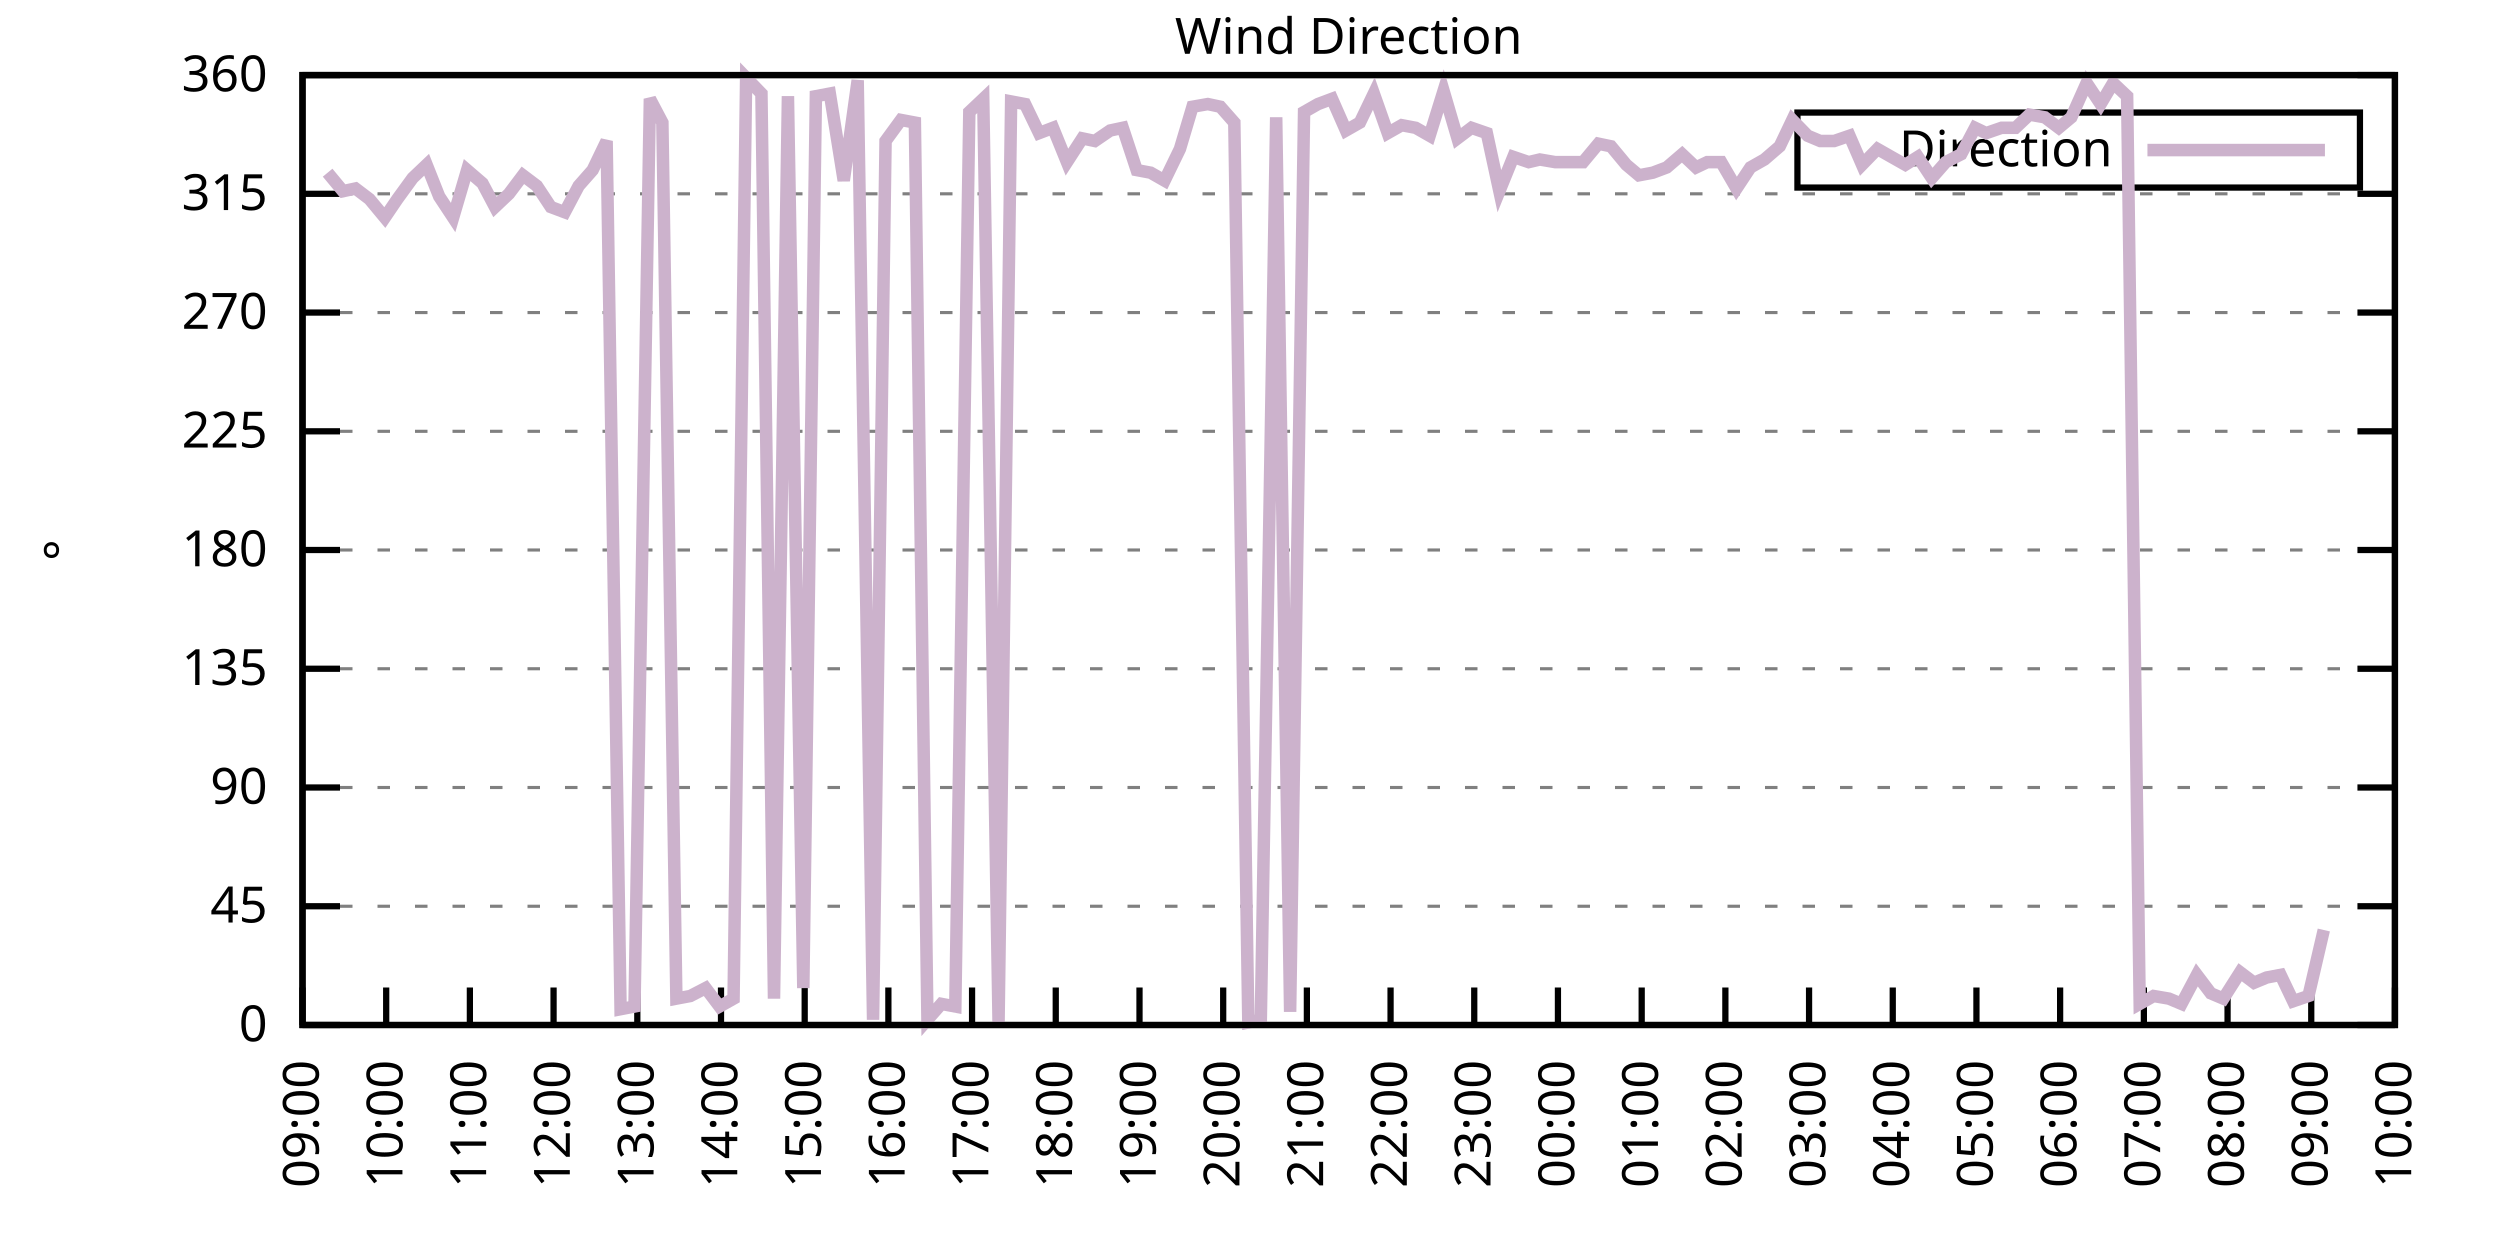
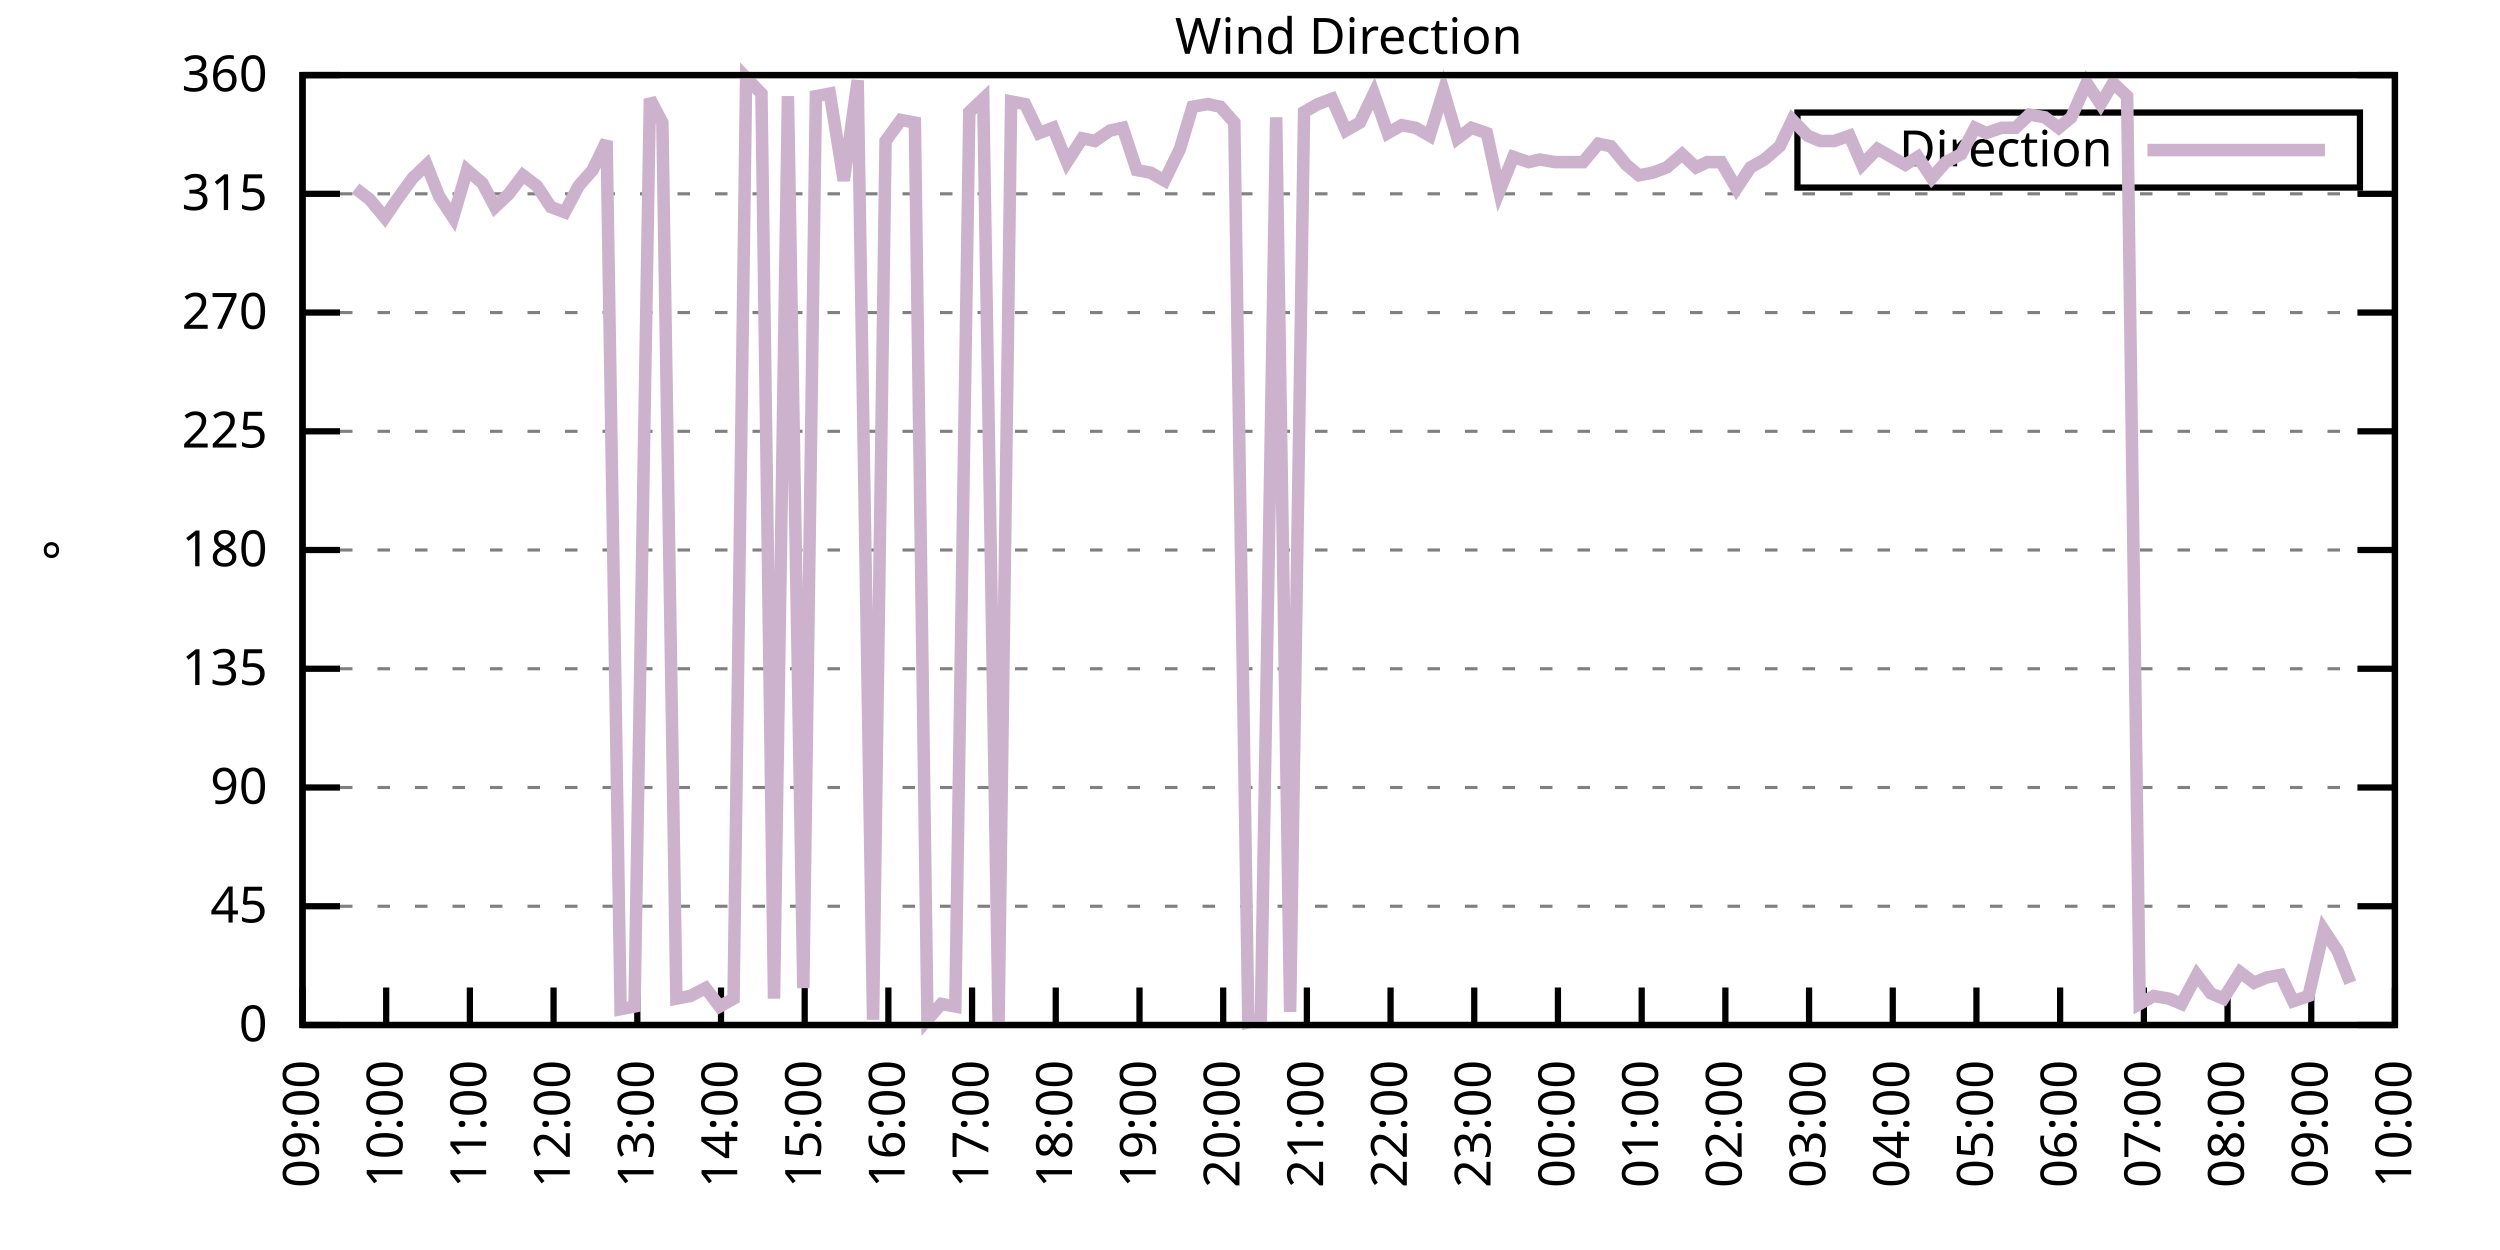
<svg xmlns="http://www.w3.org/2000/svg" xmlns:xlink="http://www.w3.org/1999/xlink" width="400" height="200" viewBox="0 0 400 200">
  <g id="gnuplot_canvas">
    <rect x="0" y="0" width="400" height="200" fill="none" />
    <defs>
      <circle id="gpDot" r="0.5" stroke-width="0.5" stroke="currentColor" />
      <path id="gpPt0" stroke-width="0.333" stroke="currentColor" d="M-1,0 h2 M0,-1 v2" />
      <path id="gpPt1" stroke-width="0.333" stroke="currentColor" d="M-1,-1 L1,1 M1,-1 L-1,1" />
      <path id="gpPt2" stroke-width="0.333" stroke="currentColor" d="M-1,0 L1,0 M0,-1 L0,1 M-1,-1 L1,1 M-1,1 L1,-1" />
      <rect id="gpPt3" stroke-width="0.333" stroke="currentColor" x="-1" y="-1" width="2" height="2" />
      <rect id="gpPt4" stroke-width="0.333" stroke="currentColor" fill="currentColor" x="-1" y="-1" width="2" height="2" />
      <circle id="gpPt5" stroke-width="0.333" stroke="currentColor" cx="0" cy="0" r="1" />
      <use xlink:href="#gpPt5" id="gpPt6" fill="currentColor" stroke="none" />
      <path id="gpPt7" stroke-width="0.333" stroke="currentColor" d="M0,-1.33 L-1.33,0.67 L1.33,0.67 z" />
      <use xlink:href="#gpPt7" id="gpPt8" fill="currentColor" stroke="none" />
      <use xlink:href="#gpPt7" id="gpPt9" stroke="currentColor" transform="rotate(180)" />
      <use xlink:href="#gpPt9" id="gpPt10" fill="currentColor" stroke="none" />
      <use xlink:href="#gpPt3" id="gpPt11" stroke="currentColor" transform="rotate(45)" />
      <use xlink:href="#gpPt11" id="gpPt12" fill="currentColor" stroke="none" />
      <path id="gpPt13" stroke-width="0.333" stroke="currentColor" d="M0,1.330 L1.265,0.411 L0.782,-1.067 L-0.782,-1.076 L-1.265,0.411 z" />
      <use xlink:href="#gpPt13" id="gpPt14" fill="currentColor" stroke="none" />
      <filter id="textbox" filterUnits="objectBoundingBox" x="0" y="0" height="1" width="1">
        <feFlood flood-color="white" flood-opacity="1" result="bgnd" />
        <feComposite in="SourceGraphic" in2="bgnd" operator="atop" />
      </filter>
      <filter id="greybox" filterUnits="objectBoundingBox" x="0" y="0" height="1" width="1">
        <feFlood flood-color="lightgrey" flood-opacity="1" result="grey" />
        <feComposite in="SourceGraphic" in2="grey" operator="atop" />
      </filter>
    </defs>
    <g fill="none" color="white" stroke="currentColor" stroke-width="1.00" stroke-linecap="butt" stroke-linejoin="miter">
</g>
    <g fill="none" color="black" stroke="currentColor" stroke-width="1.00" stroke-linecap="butt" stroke-linejoin="miter">
      <g stroke="none" shape-rendering="crispEdges">
        <polygon fill="rgb(255, 255, 255)" points="48.40,164.00 383.18,164.00 383.18,12.02 48.40,12.02 " />
      </g>
    </g>
    <g fill="none" color="black" stroke="currentColor" stroke-width="1.00" stroke-linecap="butt" stroke-linejoin="miter">
</g>
    <g fill="none" color="black" stroke="black" stroke-width="0.50" stroke-linecap="butt" stroke-linejoin="miter">
</g>
    <g fill="none" color="gray" stroke="currentColor" stroke-width="0.50" stroke-linecap="butt" stroke-linejoin="miter">
      <path stroke="gray" stroke-dasharray="2,4" class="gridline" d="M48.40,164.00 L383.19,164.00  " />
    </g>
    <g fill="none" color="gray" stroke="gray" stroke-width="1.00" stroke-linecap="butt" stroke-linejoin="miter">
</g>
    <g fill="none" color="black" stroke="currentColor" stroke-width="1.00" stroke-linecap="butt" stroke-linejoin="miter">
      <path stroke="black" d="M48.40,164.00 L54.40,164.00 M383.19,164.00 L377.19,164.00  " />
      <g transform="translate(42.80,166.60)" stroke="none" fill="black" font-family="Sans" font-size="8.00" text-anchor="end">
        <text>
          <tspan font-family="Sans"> 0</tspan>
        </text>
      </g>
    </g>
    <g fill="none" color="black" stroke="currentColor" stroke-width="1.00" stroke-linecap="butt" stroke-linejoin="miter">
</g>
    <g fill="none" color="black" stroke="black" stroke-width="0.50" stroke-linecap="butt" stroke-linejoin="miter">
</g>
    <g fill="none" color="gray" stroke="currentColor" stroke-width="0.50" stroke-linecap="butt" stroke-linejoin="miter">
      <path stroke="gray" stroke-dasharray="2,4" class="gridline" d="M48.40,145.00 L383.19,145.00  " />
    </g>
    <g fill="none" color="gray" stroke="gray" stroke-width="1.00" stroke-linecap="butt" stroke-linejoin="miter">
</g>
    <g fill="none" color="black" stroke="currentColor" stroke-width="1.00" stroke-linecap="butt" stroke-linejoin="miter">
      <path stroke="black" d="M48.40,145.00 L54.40,145.00 M383.19,145.00 L377.19,145.00  " />
      <g transform="translate(42.80,147.60)" stroke="none" fill="black" font-family="Sans" font-size="8.00" text-anchor="end">
        <text>
          <tspan font-family="Sans"> 45</tspan>
        </text>
      </g>
    </g>
    <g fill="none" color="black" stroke="currentColor" stroke-width="1.00" stroke-linecap="butt" stroke-linejoin="miter">
</g>
    <g fill="none" color="black" stroke="black" stroke-width="0.50" stroke-linecap="butt" stroke-linejoin="miter">
</g>
    <g fill="none" color="gray" stroke="currentColor" stroke-width="0.50" stroke-linecap="butt" stroke-linejoin="miter">
      <path stroke="gray" stroke-dasharray="2,4" class="gridline" d="M48.40,126.00 L383.19,126.00  " />
    </g>
    <g fill="none" color="gray" stroke="gray" stroke-width="1.00" stroke-linecap="butt" stroke-linejoin="miter">
</g>
    <g fill="none" color="black" stroke="currentColor" stroke-width="1.00" stroke-linecap="butt" stroke-linejoin="miter">
      <path stroke="black" d="M48.40,126.00 L54.40,126.00 M383.19,126.00 L377.19,126.00  " />
      <g transform="translate(42.80,128.60)" stroke="none" fill="black" font-family="Sans" font-size="8.00" text-anchor="end">
        <text>
          <tspan font-family="Sans"> 90</tspan>
        </text>
      </g>
    </g>
    <g fill="none" color="black" stroke="currentColor" stroke-width="1.00" stroke-linecap="butt" stroke-linejoin="miter">
</g>
    <g fill="none" color="black" stroke="black" stroke-width="0.50" stroke-linecap="butt" stroke-linejoin="miter">
</g>
    <g fill="none" color="gray" stroke="currentColor" stroke-width="0.50" stroke-linecap="butt" stroke-linejoin="miter">
      <path stroke="gray" stroke-dasharray="2,4" class="gridline" d="M48.40,107.00 L383.19,107.00  " />
    </g>
    <g fill="none" color="gray" stroke="gray" stroke-width="1.00" stroke-linecap="butt" stroke-linejoin="miter">
</g>
    <g fill="none" color="black" stroke="currentColor" stroke-width="1.00" stroke-linecap="butt" stroke-linejoin="miter">
      <path stroke="black" d="M48.40,107.00 L54.40,107.00 M383.19,107.00 L377.19,107.00  " />
      <g transform="translate(42.80,109.60)" stroke="none" fill="black" font-family="Sans" font-size="8.00" text-anchor="end">
        <text>
          <tspan font-family="Sans"> 135</tspan>
        </text>
      </g>
    </g>
    <g fill="none" color="black" stroke="currentColor" stroke-width="1.00" stroke-linecap="butt" stroke-linejoin="miter">
</g>
    <g fill="none" color="black" stroke="black" stroke-width="0.50" stroke-linecap="butt" stroke-linejoin="miter">
</g>
    <g fill="none" color="gray" stroke="currentColor" stroke-width="0.50" stroke-linecap="butt" stroke-linejoin="miter">
      <path stroke="gray" stroke-dasharray="2,4" class="gridline" d="M48.40,88.00 L383.19,88.00  " />
    </g>
    <g fill="none" color="gray" stroke="gray" stroke-width="1.00" stroke-linecap="butt" stroke-linejoin="miter">
</g>
    <g fill="none" color="black" stroke="currentColor" stroke-width="1.00" stroke-linecap="butt" stroke-linejoin="miter">
      <path stroke="black" d="M48.40,88.00 L54.40,88.00 M383.19,88.00 L377.19,88.00  " />
      <g transform="translate(42.80,90.60)" stroke="none" fill="black" font-family="Sans" font-size="8.00" text-anchor="end">
        <text>
          <tspan font-family="Sans"> 180</tspan>
        </text>
      </g>
    </g>
    <g fill="none" color="black" stroke="currentColor" stroke-width="1.00" stroke-linecap="butt" stroke-linejoin="miter">
</g>
    <g fill="none" color="black" stroke="black" stroke-width="0.50" stroke-linecap="butt" stroke-linejoin="miter">
</g>
    <g fill="none" color="gray" stroke="currentColor" stroke-width="0.50" stroke-linecap="butt" stroke-linejoin="miter">
      <path stroke="gray" stroke-dasharray="2,4" class="gridline" d="M48.40,69.01 L383.19,69.01  " />
    </g>
    <g fill="none" color="gray" stroke="gray" stroke-width="1.00" stroke-linecap="butt" stroke-linejoin="miter">
</g>
    <g fill="none" color="black" stroke="currentColor" stroke-width="1.00" stroke-linecap="butt" stroke-linejoin="miter">
      <path stroke="black" d="M48.40,69.01 L54.40,69.01 M383.19,69.01 L377.19,69.01  " />
      <g transform="translate(42.80,71.61)" stroke="none" fill="black" font-family="Sans" font-size="8.00" text-anchor="end">
        <text>
          <tspan font-family="Sans"> 225</tspan>
        </text>
      </g>
    </g>
    <g fill="none" color="black" stroke="currentColor" stroke-width="1.00" stroke-linecap="butt" stroke-linejoin="miter">
</g>
    <g fill="none" color="black" stroke="black" stroke-width="0.50" stroke-linecap="butt" stroke-linejoin="miter">
</g>
    <g fill="none" color="gray" stroke="currentColor" stroke-width="0.50" stroke-linecap="butt" stroke-linejoin="miter">
      <path stroke="gray" stroke-dasharray="2,4" class="gridline" d="M48.40,50.01 L383.19,50.01  " />
    </g>
    <g fill="none" color="gray" stroke="gray" stroke-width="1.00" stroke-linecap="butt" stroke-linejoin="miter">
</g>
    <g fill="none" color="black" stroke="currentColor" stroke-width="1.00" stroke-linecap="butt" stroke-linejoin="miter">
      <path stroke="black" d="M48.40,50.01 L54.40,50.01 M383.19,50.01 L377.19,50.01  " />
      <g transform="translate(42.80,52.61)" stroke="none" fill="black" font-family="Sans" font-size="8.00" text-anchor="end">
        <text>
          <tspan font-family="Sans"> 270</tspan>
        </text>
      </g>
    </g>
    <g fill="none" color="black" stroke="currentColor" stroke-width="1.00" stroke-linecap="butt" stroke-linejoin="miter">
</g>
    <g fill="none" color="black" stroke="black" stroke-width="0.50" stroke-linecap="butt" stroke-linejoin="miter">
</g>
    <g fill="none" color="gray" stroke="currentColor" stroke-width="0.50" stroke-linecap="butt" stroke-linejoin="miter">
      <path stroke="gray" stroke-dasharray="2,4" class="gridline" d="M48.40,31.01 L383.19,31.01  " />
    </g>
    <g fill="none" color="gray" stroke="gray" stroke-width="1.00" stroke-linecap="butt" stroke-linejoin="miter">
</g>
    <g fill="none" color="black" stroke="currentColor" stroke-width="1.00" stroke-linecap="butt" stroke-linejoin="miter">
      <path stroke="black" d="M48.40,31.01 L54.40,31.01 M383.19,31.01 L377.19,31.01  " />
      <g transform="translate(42.80,33.61)" stroke="none" fill="black" font-family="Sans" font-size="8.00" text-anchor="end">
        <text>
          <tspan font-family="Sans"> 315</tspan>
        </text>
      </g>
    </g>
    <g fill="none" color="black" stroke="currentColor" stroke-width="1.00" stroke-linecap="butt" stroke-linejoin="miter">
</g>
    <g fill="none" color="black" stroke="black" stroke-width="0.50" stroke-linecap="butt" stroke-linejoin="miter">
</g>
    <g fill="none" color="gray" stroke="currentColor" stroke-width="0.50" stroke-linecap="butt" stroke-linejoin="miter">
      <path stroke="gray" stroke-dasharray="2,4" class="gridline" d="M48.40,12.01 L383.19,12.01  " />
    </g>
    <g fill="none" color="gray" stroke="gray" stroke-width="1.00" stroke-linecap="butt" stroke-linejoin="miter">
</g>
    <g fill="none" color="black" stroke="currentColor" stroke-width="1.00" stroke-linecap="butt" stroke-linejoin="miter">
      <path stroke="black" d="M48.40,12.01 L54.40,12.01 M383.19,12.01 L377.19,12.01  " />
      <g transform="translate(42.80,14.61)" stroke="none" fill="black" font-family="Sans" font-size="8.00" text-anchor="end">
        <text>
          <tspan font-family="Sans"> 360</tspan>
        </text>
      </g>
    </g>
    <g fill="none" color="black" stroke="currentColor" stroke-width="1.00" stroke-linecap="butt" stroke-linejoin="miter">
      <path stroke="black" d="M48.40,164.00 L48.40,158.00  " />
      <g transform="translate(51.00,169.60) rotate(270.00)" stroke="none" fill="black" font-family="Sans" font-size="8.00" text-anchor="end">
        <text>
          <tspan font-family="Sans">09:00</tspan>
        </text>
      </g>
    </g>
    <g fill="none" color="black" stroke="currentColor" stroke-width="1.00" stroke-linecap="butt" stroke-linejoin="miter">
      <path stroke="black" d="M61.79,164.00 L61.79,158.00  " />
      <g transform="translate(64.39,169.60) rotate(270.00)" stroke="none" fill="black" font-family="Sans" font-size="8.00" text-anchor="end">
        <text>
          <tspan font-family="Sans">10:00</tspan>
        </text>
      </g>
    </g>
    <g fill="none" color="black" stroke="currentColor" stroke-width="1.00" stroke-linecap="butt" stroke-linejoin="miter">
      <path stroke="black" d="M75.18,164.00 L75.18,158.00  " />
      <g transform="translate(77.78,169.60) rotate(270.00)" stroke="none" fill="black" font-family="Sans" font-size="8.00" text-anchor="end">
        <text>
          <tspan font-family="Sans">11:00</tspan>
        </text>
      </g>
    </g>
    <g fill="none" color="black" stroke="currentColor" stroke-width="1.00" stroke-linecap="butt" stroke-linejoin="miter">
      <path stroke="black" d="M88.57,164.00 L88.57,158.00  " />
      <g transform="translate(91.17,169.60) rotate(270.00)" stroke="none" fill="black" font-family="Sans" font-size="8.00" text-anchor="end">
        <text>
          <tspan font-family="Sans">12:00</tspan>
        </text>
      </g>
    </g>
    <g fill="none" color="black" stroke="currentColor" stroke-width="1.00" stroke-linecap="butt" stroke-linejoin="miter">
      <path stroke="black" d="M101.97,164.00 L101.97,158.00  " />
      <g transform="translate(104.57,169.60) rotate(270.00)" stroke="none" fill="black" font-family="Sans" font-size="8.00" text-anchor="end">
        <text>
          <tspan font-family="Sans">13:00</tspan>
        </text>
      </g>
    </g>
    <g fill="none" color="black" stroke="currentColor" stroke-width="1.00" stroke-linecap="butt" stroke-linejoin="miter">
      <path stroke="black" d="M115.36,164.00 L115.36,158.00  " />
      <g transform="translate(117.96,169.60) rotate(270.00)" stroke="none" fill="black" font-family="Sans" font-size="8.00" text-anchor="end">
        <text>
          <tspan font-family="Sans">14:00</tspan>
        </text>
      </g>
    </g>
    <g fill="none" color="black" stroke="currentColor" stroke-width="1.00" stroke-linecap="butt" stroke-linejoin="miter">
      <path stroke="black" d="M128.75,164.00 L128.75,158.00  " />
      <g transform="translate(131.35,169.60) rotate(270.00)" stroke="none" fill="black" font-family="Sans" font-size="8.00" text-anchor="end">
        <text>
          <tspan font-family="Sans">15:00</tspan>
        </text>
      </g>
    </g>
    <g fill="none" color="black" stroke="currentColor" stroke-width="1.00" stroke-linecap="butt" stroke-linejoin="miter">
      <path stroke="black" d="M142.14,164.00 L142.14,158.00  " />
      <g transform="translate(144.74,169.60) rotate(270.00)" stroke="none" fill="black" font-family="Sans" font-size="8.00" text-anchor="end">
        <text>
          <tspan font-family="Sans">16:00</tspan>
        </text>
      </g>
    </g>
    <g fill="none" color="black" stroke="currentColor" stroke-width="1.00" stroke-linecap="butt" stroke-linejoin="miter">
      <path stroke="black" d="M155.53,164.00 L155.53,158.00  " />
      <g transform="translate(158.13,169.60) rotate(270.00)" stroke="none" fill="black" font-family="Sans" font-size="8.00" text-anchor="end">
        <text>
          <tspan font-family="Sans">17:00</tspan>
        </text>
      </g>
    </g>
    <g fill="none" color="black" stroke="currentColor" stroke-width="1.00" stroke-linecap="butt" stroke-linejoin="miter">
      <path stroke="black" d="M168.92,164.00 L168.92,158.00  " />
      <g transform="translate(171.52,169.60) rotate(270.00)" stroke="none" fill="black" font-family="Sans" font-size="8.00" text-anchor="end">
        <text>
          <tspan font-family="Sans">18:00</tspan>
        </text>
      </g>
    </g>
    <g fill="none" color="black" stroke="currentColor" stroke-width="1.00" stroke-linecap="butt" stroke-linejoin="miter">
      <path stroke="black" d="M182.32,164.00 L182.32,158.00  " />
      <g transform="translate(184.92,169.60) rotate(270.00)" stroke="none" fill="black" font-family="Sans" font-size="8.00" text-anchor="end">
        <text>
          <tspan font-family="Sans">19:00</tspan>
        </text>
      </g>
    </g>
    <g fill="none" color="black" stroke="currentColor" stroke-width="1.00" stroke-linecap="butt" stroke-linejoin="miter">
      <path stroke="black" d="M195.71,164.00 L195.71,158.00  " />
      <g transform="translate(198.31,169.60) rotate(270.00)" stroke="none" fill="black" font-family="Sans" font-size="8.00" text-anchor="end">
        <text>
          <tspan font-family="Sans">20:00</tspan>
        </text>
      </g>
    </g>
    <g fill="none" color="black" stroke="currentColor" stroke-width="1.00" stroke-linecap="butt" stroke-linejoin="miter">
      <path stroke="black" d="M209.10,164.00 L209.10,158.00  " />
      <g transform="translate(211.70,169.60) rotate(270.00)" stroke="none" fill="black" font-family="Sans" font-size="8.00" text-anchor="end">
        <text>
          <tspan font-family="Sans">21:00</tspan>
        </text>
      </g>
    </g>
    <g fill="none" color="black" stroke="currentColor" stroke-width="1.00" stroke-linecap="butt" stroke-linejoin="miter">
      <path stroke="black" d="M222.49,164.00 L222.49,158.00  " />
      <g transform="translate(225.09,169.60) rotate(270.00)" stroke="none" fill="black" font-family="Sans" font-size="8.00" text-anchor="end">
        <text>
          <tspan font-family="Sans">22:00</tspan>
        </text>
      </g>
    </g>
    <g fill="none" color="black" stroke="currentColor" stroke-width="1.00" stroke-linecap="butt" stroke-linejoin="miter">
      <path stroke="black" d="M235.88,164.00 L235.88,158.00  " />
      <g transform="translate(238.48,169.60) rotate(270.00)" stroke="none" fill="black" font-family="Sans" font-size="8.00" text-anchor="end">
        <text>
          <tspan font-family="Sans">23:00</tspan>
        </text>
      </g>
    </g>
    <g fill="none" color="black" stroke="currentColor" stroke-width="1.00" stroke-linecap="butt" stroke-linejoin="miter">
      <path stroke="black" d="M249.27,164.00 L249.27,158.00  " />
      <g transform="translate(251.87,169.60) rotate(270.00)" stroke="none" fill="black" font-family="Sans" font-size="8.00" text-anchor="end">
        <text>
          <tspan font-family="Sans">00:00</tspan>
        </text>
      </g>
    </g>
    <g fill="none" color="black" stroke="currentColor" stroke-width="1.00" stroke-linecap="butt" stroke-linejoin="miter">
      <path stroke="black" d="M262.67,164.00 L262.67,158.00  " />
      <g transform="translate(265.27,169.60) rotate(270.00)" stroke="none" fill="black" font-family="Sans" font-size="8.00" text-anchor="end">
        <text>
          <tspan font-family="Sans">01:00</tspan>
        </text>
      </g>
    </g>
    <g fill="none" color="black" stroke="currentColor" stroke-width="1.00" stroke-linecap="butt" stroke-linejoin="miter">
      <path stroke="black" d="M276.06,164.00 L276.06,158.00  " />
      <g transform="translate(278.66,169.60) rotate(270.00)" stroke="none" fill="black" font-family="Sans" font-size="8.00" text-anchor="end">
        <text>
          <tspan font-family="Sans">02:00</tspan>
        </text>
      </g>
    </g>
    <g fill="none" color="black" stroke="currentColor" stroke-width="1.00" stroke-linecap="butt" stroke-linejoin="miter">
      <path stroke="black" d="M289.45,164.00 L289.45,158.00  " />
      <g transform="translate(292.05,169.60) rotate(270.00)" stroke="none" fill="black" font-family="Sans" font-size="8.00" text-anchor="end">
        <text>
          <tspan font-family="Sans">03:00</tspan>
        </text>
      </g>
    </g>
    <g fill="none" color="black" stroke="currentColor" stroke-width="1.00" stroke-linecap="butt" stroke-linejoin="miter">
      <path stroke="black" d="M302.84,164.00 L302.84,158.00  " />
      <g transform="translate(305.44,169.60) rotate(270.00)" stroke="none" fill="black" font-family="Sans" font-size="8.00" text-anchor="end">
        <text>
          <tspan font-family="Sans">04:00</tspan>
        </text>
      </g>
    </g>
    <g fill="none" color="black" stroke="currentColor" stroke-width="1.00" stroke-linecap="butt" stroke-linejoin="miter">
      <path stroke="black" d="M316.23,164.00 L316.23,158.00  " />
      <g transform="translate(318.83,169.60) rotate(270.00)" stroke="none" fill="black" font-family="Sans" font-size="8.00" text-anchor="end">
        <text>
          <tspan font-family="Sans">05:00</tspan>
        </text>
      </g>
    </g>
    <g fill="none" color="black" stroke="currentColor" stroke-width="1.00" stroke-linecap="butt" stroke-linejoin="miter">
      <path stroke="black" d="M329.62,164.00 L329.62,158.00  " />
      <g transform="translate(332.22,169.60) rotate(270.00)" stroke="none" fill="black" font-family="Sans" font-size="8.00" text-anchor="end">
        <text>
          <tspan font-family="Sans">06:00</tspan>
        </text>
      </g>
    </g>
    <g fill="none" color="black" stroke="currentColor" stroke-width="1.00" stroke-linecap="butt" stroke-linejoin="miter">
      <path stroke="black" d="M343.02,164.00 L343.02,158.00  " />
      <g transform="translate(345.62,169.60) rotate(270.00)" stroke="none" fill="black" font-family="Sans" font-size="8.00" text-anchor="end">
        <text>
          <tspan font-family="Sans">07:00</tspan>
        </text>
      </g>
    </g>
    <g fill="none" color="black" stroke="currentColor" stroke-width="1.00" stroke-linecap="butt" stroke-linejoin="miter">
      <path stroke="black" d="M356.41,164.00 L356.41,158.00  " />
      <g transform="translate(359.01,169.60) rotate(270.00)" stroke="none" fill="black" font-family="Sans" font-size="8.00" text-anchor="end">
        <text>
          <tspan font-family="Sans">08:00</tspan>
        </text>
      </g>
    </g>
    <g fill="none" color="black" stroke="currentColor" stroke-width="1.00" stroke-linecap="butt" stroke-linejoin="miter">
      <path stroke="black" d="M369.80,164.00 L369.80,158.00  " />
      <g transform="translate(372.40,169.60) rotate(270.00)" stroke="none" fill="black" font-family="Sans" font-size="8.00" text-anchor="end">
        <text>
          <tspan font-family="Sans">09:00</tspan>
        </text>
      </g>
    </g>
    <g fill="none" color="black" stroke="currentColor" stroke-width="1.00" stroke-linecap="butt" stroke-linejoin="miter">
      <path stroke="black" d="M383.19,164.00 L383.19,158.00  " />
      <g transform="translate(385.79,169.60) rotate(270.00)" stroke="none" fill="black" font-family="Sans" font-size="8.00" text-anchor="end">
        <text>
          <tspan font-family="Sans">10:00</tspan>
        </text>
      </g>
    </g>
    <g fill="none" color="black" stroke="currentColor" stroke-width="1.00" stroke-linecap="butt" stroke-linejoin="miter">
</g>
    <g fill="none" color="black" stroke="currentColor" stroke-width="1.00" stroke-linecap="butt" stroke-linejoin="miter">
      <path stroke="black" d="M48.40,12.01 L48.40,164.00 L383.19,164.00 L383.19,12.01 L48.40,12.01 Z  " />
    </g>
    <g fill="none" color="black" stroke="currentColor" stroke-width="1.00" stroke-linecap="butt" stroke-linejoin="miter">
</g>
    <g fill="none" color="black" stroke="currentColor" stroke-width="1.00" stroke-linecap="butt" stroke-linejoin="miter">
      <path stroke="black" d="M287.59,30.01 L287.59,18.01 L377.59,18.01 L377.59,30.01 L287.59,30.01 Z  " />
    </g>
    <g id="Wind_direction_plot_1">
      <g fill="none" color="white" stroke="black" stroke-width="2.00" stroke-linecap="butt" stroke-linejoin="miter">
</g>
      <g fill="none" color="black" stroke="currentColor" stroke-width="2.00" stroke-linecap="butt" stroke-linejoin="miter">
        <g transform="translate(337.99,26.61)" stroke="none" fill="black" font-family="Sans" font-size="8.00" text-anchor="end">
          <text>
            <tspan font-family="Sans">Direction</tspan>
          </text>
        </g>
      </g>
      <g fill="none" color="black" stroke="currentColor" stroke-width="2.00" stroke-linecap="butt" stroke-linejoin="miter">
-         <path stroke="rgb(204, 178, 204)" d="M343.59,24.01 L371.99,24.01 M52.42,27.63 L54.87,30.59 L56.88,30.16 L59.11,31.85 L61.57,34.81 L63.58,31.85   L66.03,28.48 L68.26,26.36 L70.27,31.43 L72.50,34.81 L74.74,27.21 L77.19,29.32 L79.20,33.12 L81.43,31.01   L83.66,28.05 L85.90,29.74 L88.13,33.12 L90.36,33.96 L92.59,29.74 L94.82,27.21 L97.06,22.56 L99.29,161.47   L101.52,161.04 L103.98,15.81 L105.98,19.61 L108.22,159.78 L110.45,159.36 L112.90,158.09 L115.13,161.04 L117.37,159.78   L119.38,12.43 L121.83,14.97 L123.84,159.78 L126.07,15.39 L128.53,158.09 L130.54,15.39 L132.77,14.97 L135.00,28.90   L137.23,12.85 L139.69,163.16 L141.69,22.56 L144.15,19.19 L146.38,19.61 L148.39,163.16 L150.62,160.62 L152.85,161.04   L155.09,17.92 L157.32,15.81 L159.77,163.58 L161.78,16.23 L164.01,16.65 L166.25,21.30 L168.48,20.45 L170.71,25.94   L173.17,22.14 L175.17,22.56 L177.63,20.88 L179.64,20.45 L181.87,27.21 L184.10,27.63 L186.33,28.90 L188.79,23.83   L190.80,17.08 L193.25,16.65 L195.26,17.08 L197.49,19.61 L199.73,163.58 L201.73,163.16 L204.19,18.77 L206.42,161.89   L208.65,17.92 L210.88,16.65 L213.12,15.81 L215.35,20.88 L217.58,19.61 L219.81,14.97 L222.04,21.30 L224.28,20.03   L226.51,20.45 L228.74,21.72 L230.97,14.54 L233.20,22.14 L235.44,20.45 L237.89,21.30 L239.90,30.59 L242.13,25.10   L244.59,25.94 L246.37,25.52 L248.83,25.94 L251.06,25.94 L253.29,25.94 L255.75,22.99 L257.76,23.41 L260.21,26.36   L262.22,28.05 L264.45,27.63 L266.68,26.79 L269.14,24.68 L271.37,26.79 L273.16,25.94 L275.39,25.94 L277.84,30.16   L280.07,26.79 L282.31,25.52 L284.76,23.41 L286.77,19.19 L289.23,21.72 L291.23,22.56 L293.47,22.56 L295.92,21.72   L297.93,26.36 L300.39,23.83 L302.62,25.10 L304.85,26.36 L306.86,25.10 L309.09,28.48 L311.32,25.94 L313.78,24.68   L316.01,20.45 L317.79,21.30 L320.25,20.45 L322.48,20.45 L324.71,18.34 L327.17,18.77 L329.40,20.45 L331.41,18.77   L333.86,13.28 L336.10,16.65 L338.10,13.28 L340.34,15.39 L342.35,160.62 L344.58,159.36 L347.03,159.78 L349.04,160.62   L351.50,155.98 L353.73,158.93 L355.74,159.78 L358.42,155.56 L360.65,157.24 L362.66,156.40 L364.89,155.98 L366.90,160.20   L369.35,159.36 L371.81,148.80  " />
+         <path stroke="rgb(204, 178, 204)" d="M343.59,24.01 L371.99,24.01 M56.88,30.16 L59.11,31.85 L61.57,34.81 L63.58,31.85 L66.03,28.48 L68.26,26.36   L70.27,31.43 L72.50,34.81 L74.74,27.21 L77.19,29.32 L79.20,33.12 L81.43,31.01 L83.66,28.05 L85.90,29.74   L88.13,33.12 L90.36,33.96 L92.59,29.74 L94.82,27.21 L97.06,22.56 L99.29,161.47 L101.52,161.04 L103.98,15.81   L105.98,19.61 L108.22,159.78 L110.45,159.36 L112.90,158.09 L115.13,161.04 L117.37,159.78 L119.38,12.43 L121.83,14.97   L123.84,159.78 L126.07,15.39 L128.53,158.09 L130.54,15.39 L132.77,14.97 L135.00,28.90 L137.23,12.85 L139.69,163.16   L141.69,22.56 L144.15,19.19 L146.38,19.61 L148.39,163.16 L150.62,160.62 L152.85,161.04 L155.09,17.92 L157.32,15.81   L159.77,163.58 L161.78,16.23 L164.01,16.65 L166.25,21.30 L168.48,20.45 L170.71,25.94 L173.17,22.14 L175.17,22.56   L177.63,20.88 L179.64,20.45 L181.87,27.21 L184.10,27.63 L186.33,28.90 L188.79,23.83 L190.80,17.08 L193.25,16.65   L195.26,17.08 L197.49,19.61 L199.73,163.58 L201.73,163.16 L204.19,18.77 L206.42,161.89 L208.65,17.92 L210.88,16.65   L213.12,15.81 L215.35,20.88 L217.58,19.61 L219.81,14.97 L222.04,21.30 L224.28,20.03 L226.51,20.45 L228.74,21.72   L230.97,14.54 L233.20,22.14 L235.44,20.45 L237.89,21.30 L239.90,30.59 L242.13,25.10 L244.59,25.94 L246.37,25.52   L248.83,25.94 L251.06,25.94 L253.29,25.94 L255.75,22.99 L257.76,23.41 L260.21,26.36 L262.22,28.05 L264.45,27.63   L266.68,26.79 L269.14,24.68 L271.37,26.79 L273.16,25.94 L275.39,25.94 L277.84,30.16 L280.07,26.79 L282.31,25.52   L284.76,23.41 L286.77,19.19 L289.23,21.72 L291.23,22.56 L293.47,22.56 L295.92,21.72 L297.93,26.36 L300.39,23.83   L302.62,25.10 L304.85,26.36 L306.86,25.10 L309.09,28.48 L311.32,25.94 L313.78,24.68 L316.01,20.45 L317.79,21.30   L320.25,20.45 L322.48,20.45 L324.71,18.34 L327.17,18.77 L329.40,20.45 L331.41,18.77 L333.86,13.28 L336.10,16.65   L338.10,13.28 L340.34,15.39 L342.35,160.62 L344.58,159.36 L347.03,159.78 L349.04,160.62 L351.50,155.98 L353.73,158.93   L355.74,159.78 L358.42,155.56 L360.65,157.24 L362.66,156.40 L364.89,155.98 L366.90,160.20 L369.35,159.36 L371.81,148.80   L374.04,152.18 L376.05,157.24  " />
      </g>
    </g>
    <g fill="none" color="black" stroke="currentColor" stroke-width="2.00" stroke-linecap="butt" stroke-linejoin="miter">
</g>
    <g fill="none" color="black" stroke="black" stroke-width="1.00" stroke-linecap="butt" stroke-linejoin="miter">
</g>
    <g fill="none" color="black" stroke="currentColor" stroke-width="1.00" stroke-linecap="butt" stroke-linejoin="miter">
      <path stroke="black" d="M48.40,12.01 L48.40,164.00 L383.19,164.00 L383.19,12.01 L48.40,12.01 Z  " />
      <g transform="translate(12.80,88.01) rotate(270.00)" stroke="none" fill="black" font-family="Sans" font-size="8.00" text-anchor="middle">
        <text>
          <tspan font-family="Sans">°</tspan>
        </text>
      </g>
    </g>
    <g fill="none" color="black" stroke="currentColor" stroke-width="1.00" stroke-linecap="butt" stroke-linejoin="miter">
</g>
    <g fill="none" color="black" stroke="currentColor" stroke-width="1.00" stroke-linecap="butt" stroke-linejoin="miter">
      <g transform="translate(215.79,8.61)" stroke="none" fill="black" font-family="Sans" font-size="8.00" text-anchor="middle">
        <text>
          <tspan font-family="Sans">Wind Direction</tspan>
        </text>
      </g>
    </g>
    <g fill="none" color="black" stroke="currentColor" stroke-width="1.00" stroke-linecap="butt" stroke-linejoin="miter">
</g>
  </g>
</svg>
